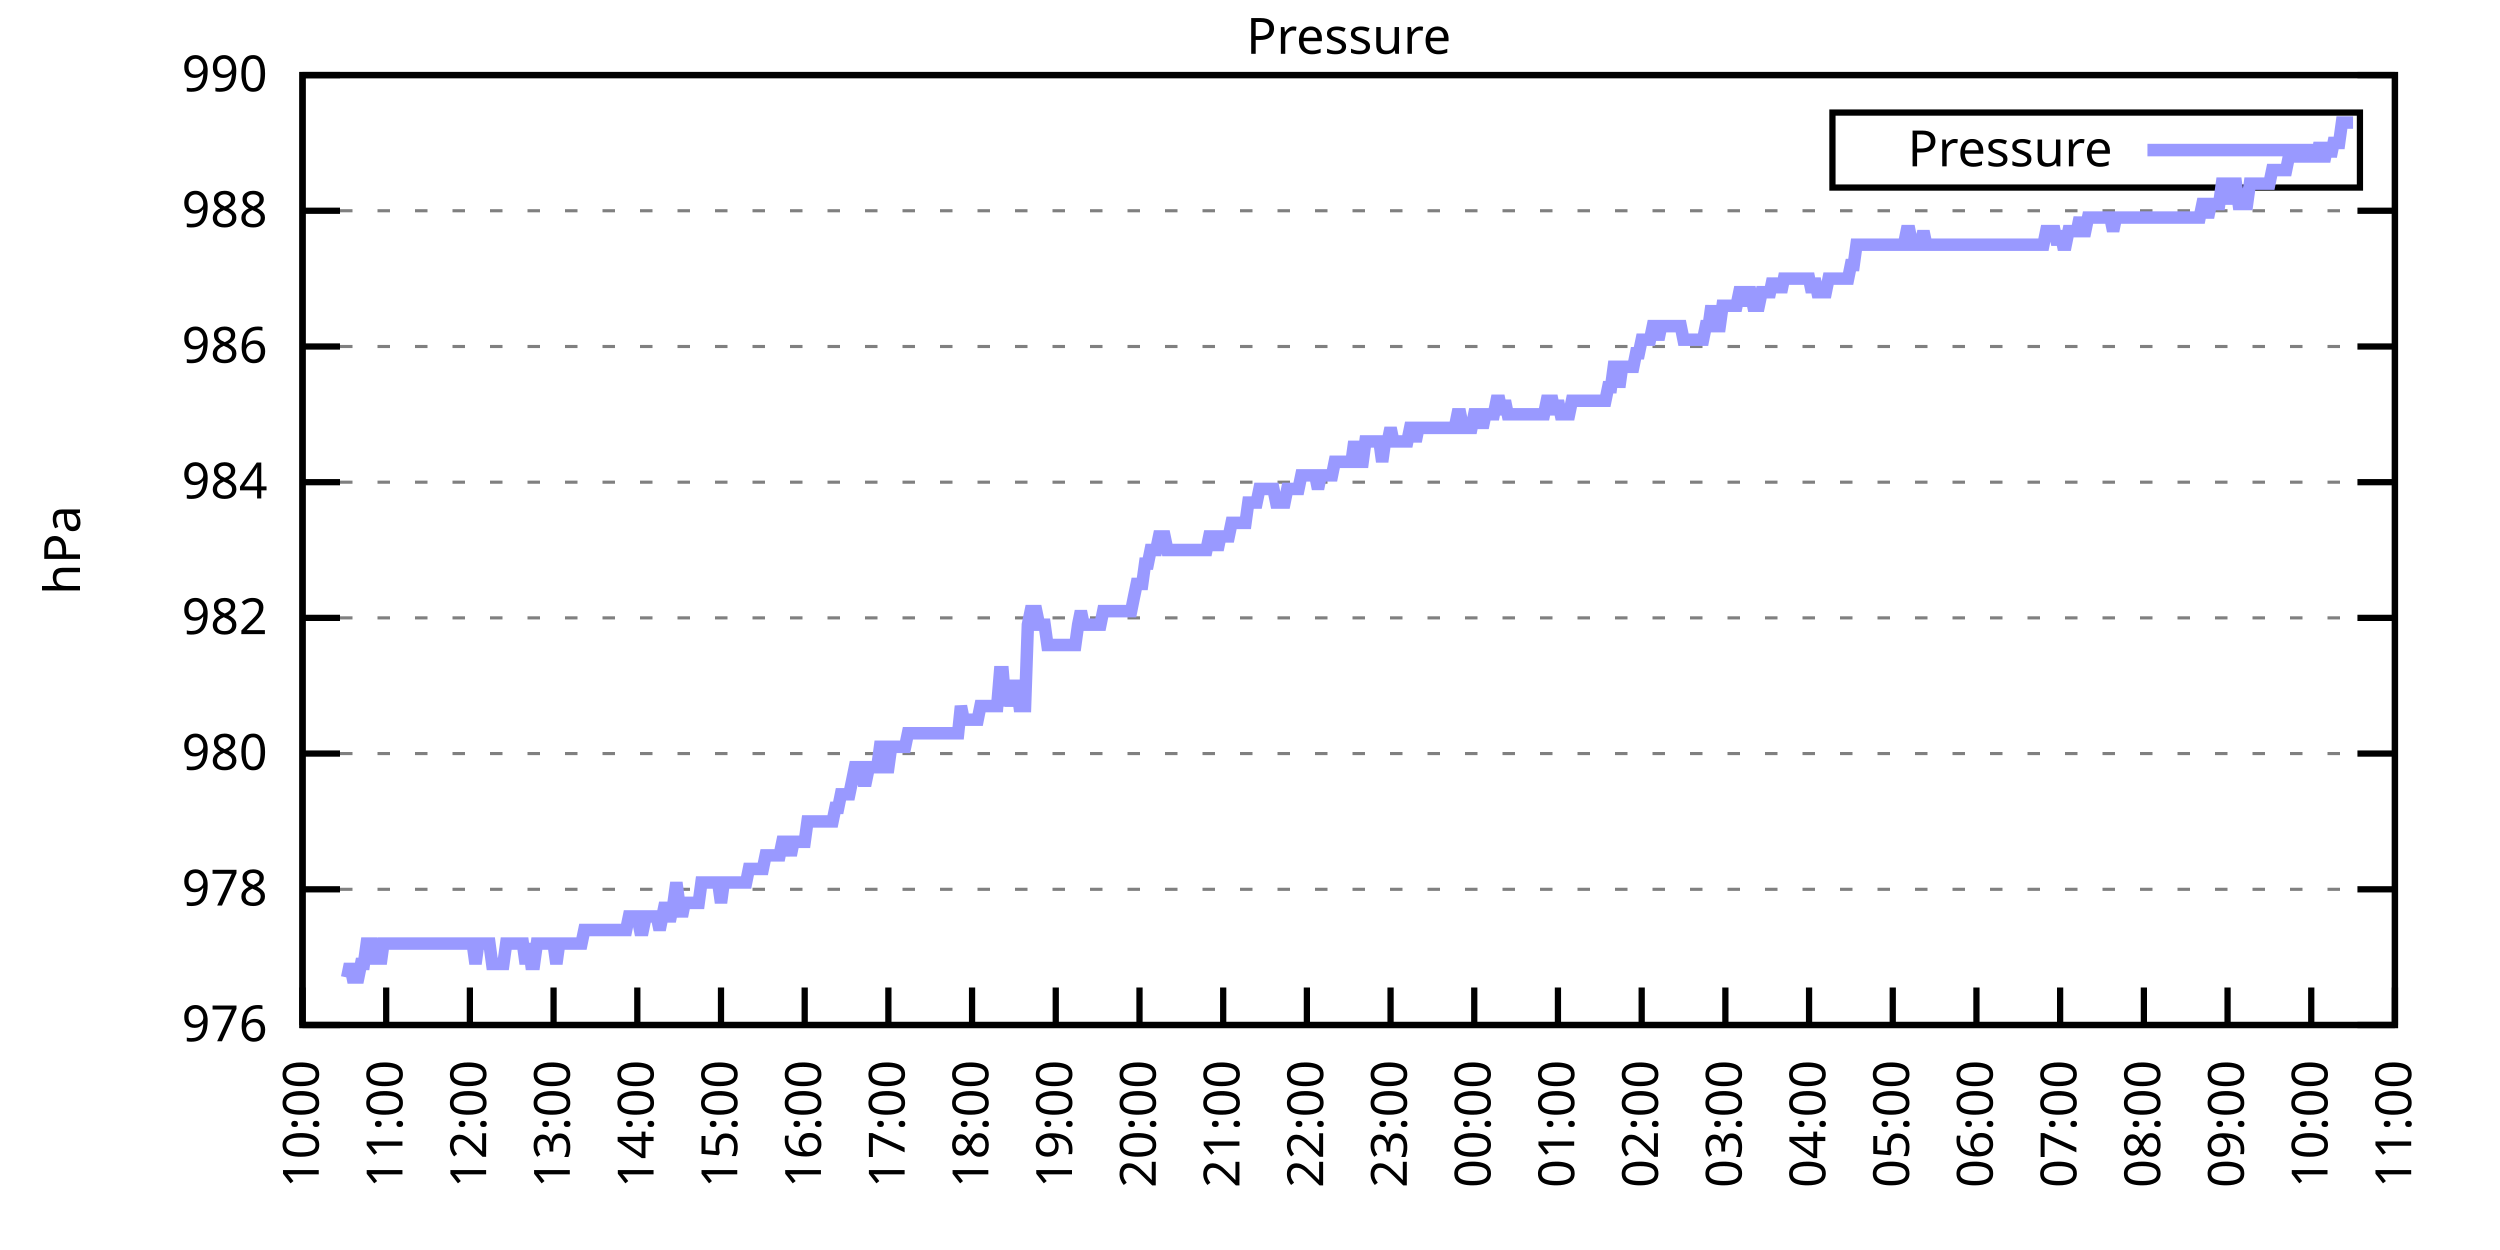
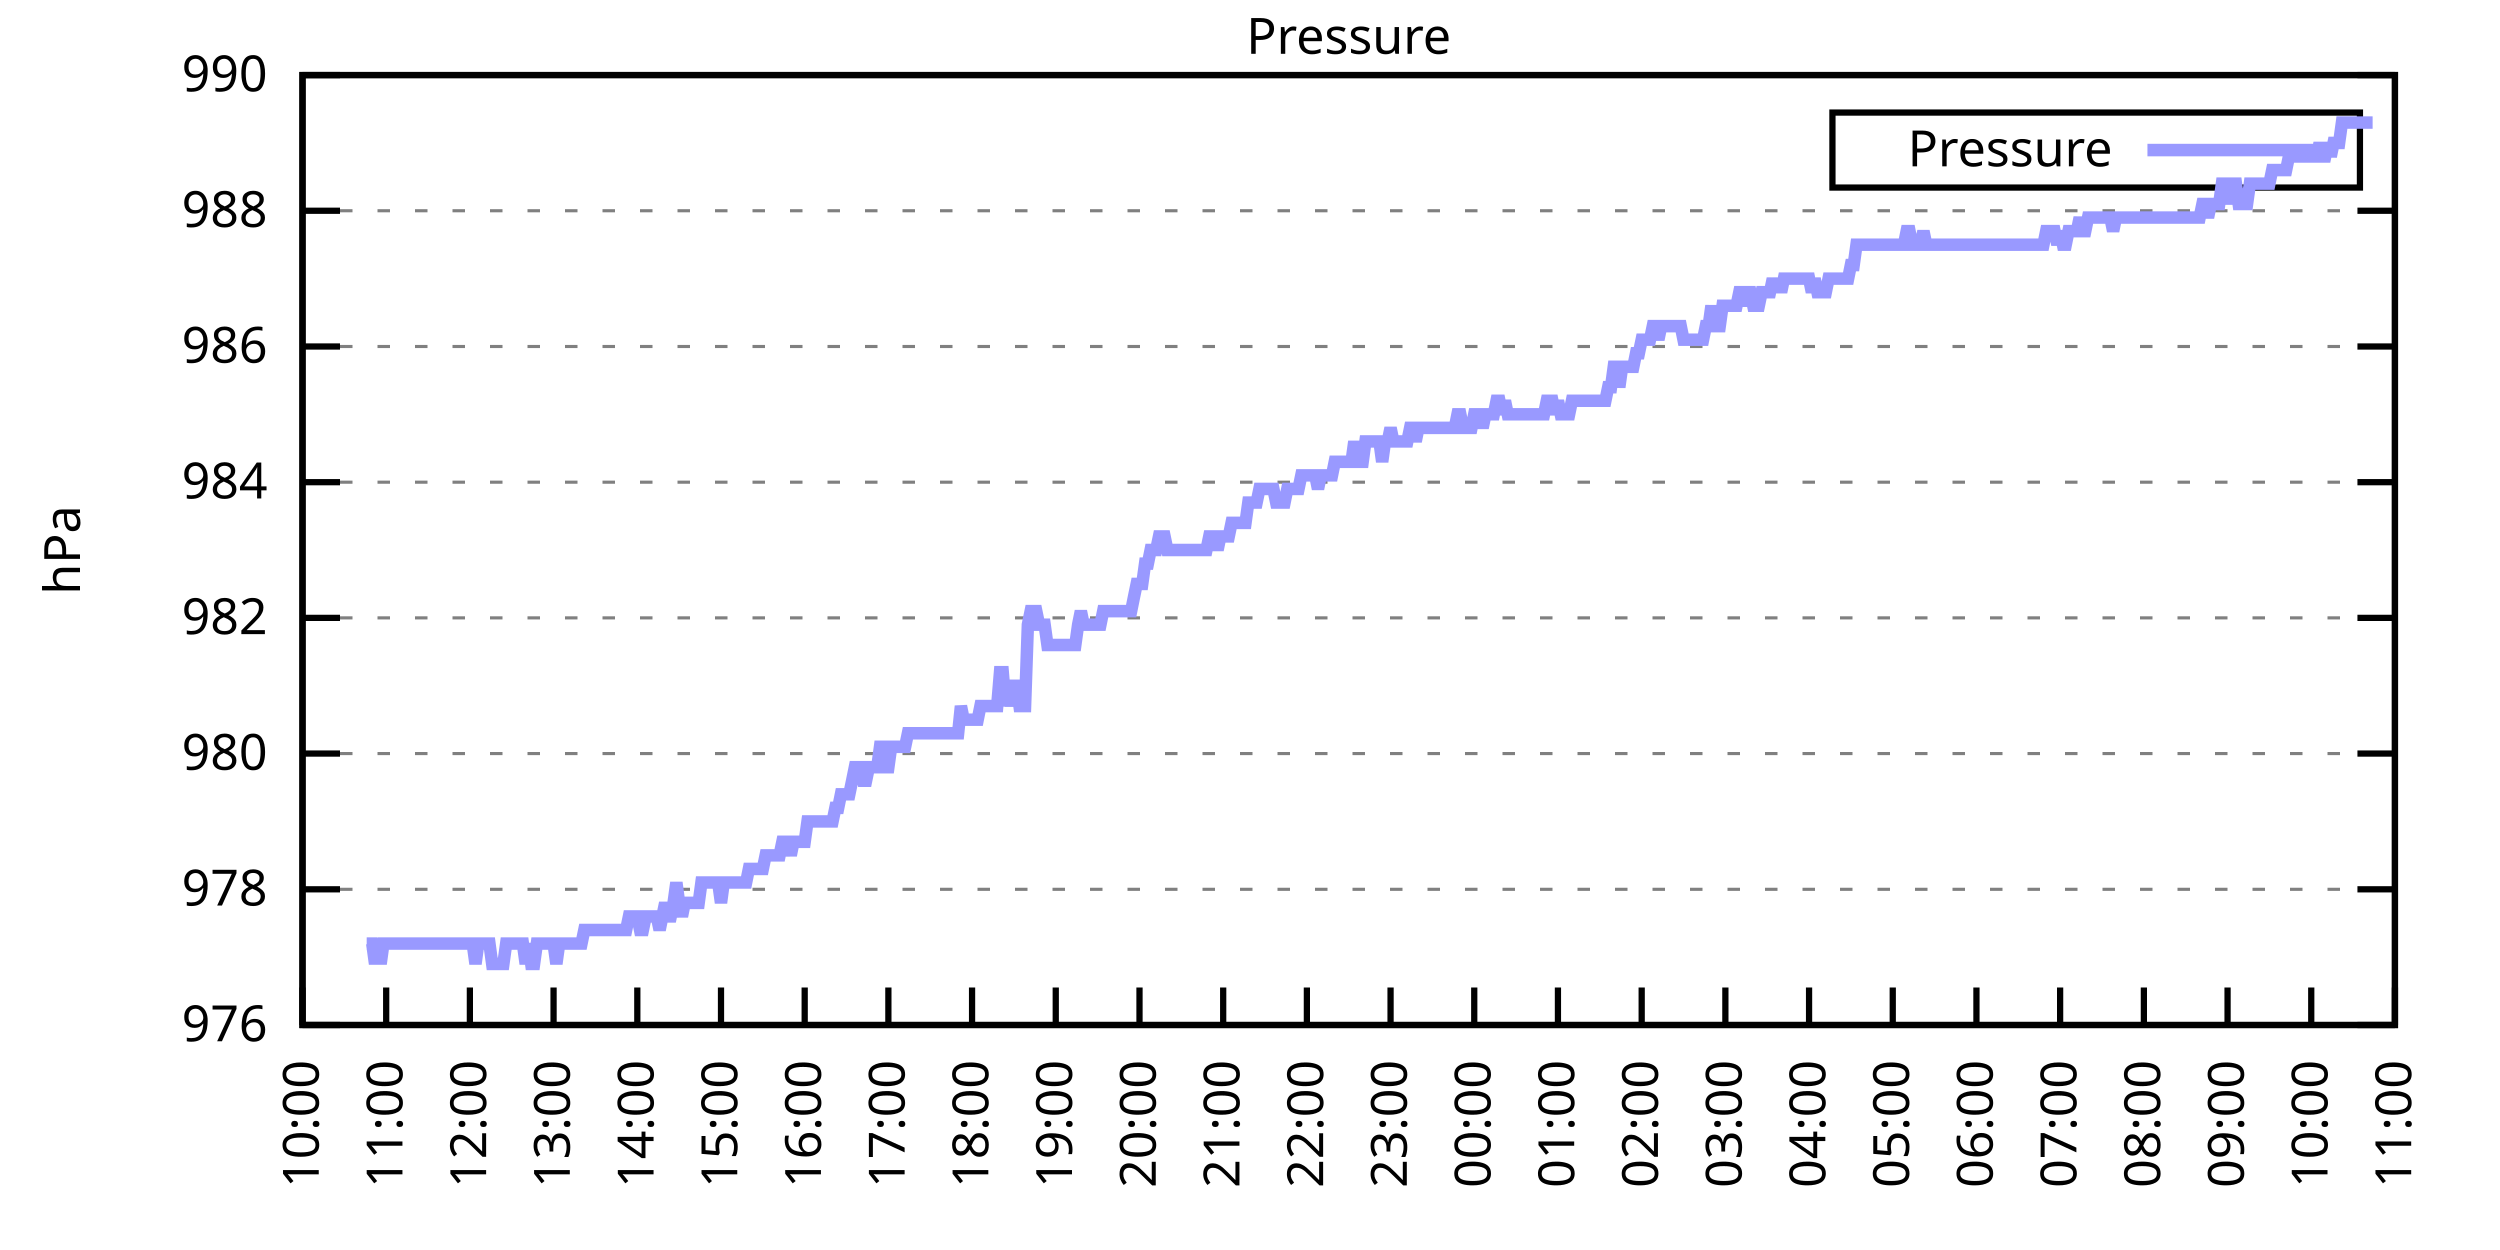
<svg xmlns="http://www.w3.org/2000/svg" xmlns:xlink="http://www.w3.org/1999/xlink" width="400" height="200" viewBox="0 0 400 200">
  <g id="gnuplot_canvas">
    <rect x="0" y="0" width="400" height="200" fill="none" />
    <defs>
      <circle id="gpDot" r="0.5" stroke-width="0.5" stroke="currentColor" />
      <path id="gpPt0" stroke-width="0.333" stroke="currentColor" d="M-1,0 h2 M0,-1 v2" />
      <path id="gpPt1" stroke-width="0.333" stroke="currentColor" d="M-1,-1 L1,1 M1,-1 L-1,1" />
      <path id="gpPt2" stroke-width="0.333" stroke="currentColor" d="M-1,0 L1,0 M0,-1 L0,1 M-1,-1 L1,1 M-1,1 L1,-1" />
      <rect id="gpPt3" stroke-width="0.333" stroke="currentColor" x="-1" y="-1" width="2" height="2" />
      <rect id="gpPt4" stroke-width="0.333" stroke="currentColor" fill="currentColor" x="-1" y="-1" width="2" height="2" />
      <circle id="gpPt5" stroke-width="0.333" stroke="currentColor" cx="0" cy="0" r="1" />
      <use xlink:href="#gpPt5" id="gpPt6" fill="currentColor" stroke="none" />
      <path id="gpPt7" stroke-width="0.333" stroke="currentColor" d="M0,-1.33 L-1.33,0.67 L1.33,0.67 z" />
      <use xlink:href="#gpPt7" id="gpPt8" fill="currentColor" stroke="none" />
      <use xlink:href="#gpPt7" id="gpPt9" stroke="currentColor" transform="rotate(180)" />
      <use xlink:href="#gpPt9" id="gpPt10" fill="currentColor" stroke="none" />
      <use xlink:href="#gpPt3" id="gpPt11" stroke="currentColor" transform="rotate(45)" />
      <use xlink:href="#gpPt11" id="gpPt12" fill="currentColor" stroke="none" />
      <path id="gpPt13" stroke-width="0.333" stroke="currentColor" d="M0,1.330 L1.265,0.411 L0.782,-1.067 L-0.782,-1.076 L-1.265,0.411 z" />
      <use xlink:href="#gpPt13" id="gpPt14" fill="currentColor" stroke="none" />
      <filter id="textbox" filterUnits="objectBoundingBox" x="0" y="0" height="1" width="1">
        <feFlood flood-color="white" flood-opacity="1" result="bgnd" />
        <feComposite in="SourceGraphic" in2="bgnd" operator="atop" />
      </filter>
      <filter id="greybox" filterUnits="objectBoundingBox" x="0" y="0" height="1" width="1">
        <feFlood flood-color="lightgrey" flood-opacity="1" result="grey" />
        <feComposite in="SourceGraphic" in2="grey" operator="atop" />
      </filter>
    </defs>
    <g fill="none" color="white" stroke="currentColor" stroke-width="1.00" stroke-linecap="butt" stroke-linejoin="miter">
</g>
    <g fill="none" color="black" stroke="currentColor" stroke-width="1.00" stroke-linecap="butt" stroke-linejoin="miter">
      <g stroke="none" shape-rendering="crispEdges">
        <polygon fill="rgb(255, 255, 255)" points="48.40,164.00 383.18,164.00 383.18,12.02 48.40,12.02 " />
      </g>
    </g>
    <g fill="none" color="black" stroke="currentColor" stroke-width="1.00" stroke-linecap="butt" stroke-linejoin="miter">
</g>
    <g fill="none" color="black" stroke="black" stroke-width="0.50" stroke-linecap="butt" stroke-linejoin="miter">
</g>
    <g fill="none" color="gray" stroke="currentColor" stroke-width="0.50" stroke-linecap="butt" stroke-linejoin="miter">
      <path stroke="gray" stroke-dasharray="2,4" class="gridline" d="M48.40,164.00 L383.19,164.00  " />
    </g>
    <g fill="none" color="gray" stroke="gray" stroke-width="1.00" stroke-linecap="butt" stroke-linejoin="miter">
</g>
    <g fill="none" color="black" stroke="currentColor" stroke-width="1.00" stroke-linecap="butt" stroke-linejoin="miter">
      <path stroke="black" d="M48.40,164.00 L54.40,164.00 M383.19,164.00 L377.19,164.00  " />
      <g transform="translate(42.80,166.60)" stroke="none" fill="black" font-family="Sans" font-size="8.00" text-anchor="end">
        <text>
          <tspan font-family="Sans"> 976</tspan>
        </text>
      </g>
    </g>
    <g fill="none" color="black" stroke="currentColor" stroke-width="1.00" stroke-linecap="butt" stroke-linejoin="miter">
</g>
    <g fill="none" color="black" stroke="black" stroke-width="0.50" stroke-linecap="butt" stroke-linejoin="miter">
</g>
    <g fill="none" color="gray" stroke="currentColor" stroke-width="0.50" stroke-linecap="butt" stroke-linejoin="miter">
      <path stroke="gray" stroke-dasharray="2,4" class="gridline" d="M48.40,142.29 L383.19,142.29  " />
    </g>
    <g fill="none" color="gray" stroke="gray" stroke-width="1.00" stroke-linecap="butt" stroke-linejoin="miter">
</g>
    <g fill="none" color="black" stroke="currentColor" stroke-width="1.00" stroke-linecap="butt" stroke-linejoin="miter">
      <path stroke="black" d="M48.40,142.29 L54.40,142.29 M383.19,142.29 L377.19,142.29  " />
      <g transform="translate(42.80,144.89)" stroke="none" fill="black" font-family="Sans" font-size="8.00" text-anchor="end">
        <text>
          <tspan font-family="Sans"> 978</tspan>
        </text>
      </g>
    </g>
    <g fill="none" color="black" stroke="currentColor" stroke-width="1.00" stroke-linecap="butt" stroke-linejoin="miter">
</g>
    <g fill="none" color="black" stroke="black" stroke-width="0.50" stroke-linecap="butt" stroke-linejoin="miter">
</g>
    <g fill="none" color="gray" stroke="currentColor" stroke-width="0.50" stroke-linecap="butt" stroke-linejoin="miter">
      <path stroke="gray" stroke-dasharray="2,4" class="gridline" d="M48.40,120.57 L383.19,120.57  " />
    </g>
    <g fill="none" color="gray" stroke="gray" stroke-width="1.00" stroke-linecap="butt" stroke-linejoin="miter">
</g>
    <g fill="none" color="black" stroke="currentColor" stroke-width="1.00" stroke-linecap="butt" stroke-linejoin="miter">
      <path stroke="black" d="M48.40,120.57 L54.40,120.57 M383.19,120.57 L377.19,120.57  " />
      <g transform="translate(42.80,123.17)" stroke="none" fill="black" font-family="Sans" font-size="8.00" text-anchor="end">
        <text>
          <tspan font-family="Sans"> 980</tspan>
        </text>
      </g>
    </g>
    <g fill="none" color="black" stroke="currentColor" stroke-width="1.00" stroke-linecap="butt" stroke-linejoin="miter">
</g>
    <g fill="none" color="black" stroke="black" stroke-width="0.50" stroke-linecap="butt" stroke-linejoin="miter">
</g>
    <g fill="none" color="gray" stroke="currentColor" stroke-width="0.50" stroke-linecap="butt" stroke-linejoin="miter">
      <path stroke="gray" stroke-dasharray="2,4" class="gridline" d="M48.40,98.86 L383.19,98.86  " />
    </g>
    <g fill="none" color="gray" stroke="gray" stroke-width="1.00" stroke-linecap="butt" stroke-linejoin="miter">
</g>
    <g fill="none" color="black" stroke="currentColor" stroke-width="1.00" stroke-linecap="butt" stroke-linejoin="miter">
      <path stroke="black" d="M48.40,98.86 L54.40,98.86 M383.19,98.86 L377.19,98.86  " />
      <g transform="translate(42.80,101.46)" stroke="none" fill="black" font-family="Sans" font-size="8.00" text-anchor="end">
        <text>
          <tspan font-family="Sans"> 982</tspan>
        </text>
      </g>
    </g>
    <g fill="none" color="black" stroke="currentColor" stroke-width="1.00" stroke-linecap="butt" stroke-linejoin="miter">
</g>
    <g fill="none" color="black" stroke="black" stroke-width="0.50" stroke-linecap="butt" stroke-linejoin="miter">
</g>
    <g fill="none" color="gray" stroke="currentColor" stroke-width="0.50" stroke-linecap="butt" stroke-linejoin="miter">
      <path stroke="gray" stroke-dasharray="2,4" class="gridline" d="M48.40,77.15 L383.19,77.15  " />
    </g>
    <g fill="none" color="gray" stroke="gray" stroke-width="1.00" stroke-linecap="butt" stroke-linejoin="miter">
</g>
    <g fill="none" color="black" stroke="currentColor" stroke-width="1.00" stroke-linecap="butt" stroke-linejoin="miter">
      <path stroke="black" d="M48.40,77.15 L54.40,77.15 M383.19,77.15 L377.19,77.15  " />
      <g transform="translate(42.80,79.75)" stroke="none" fill="black" font-family="Sans" font-size="8.00" text-anchor="end">
        <text>
          <tspan font-family="Sans"> 984</tspan>
        </text>
      </g>
    </g>
    <g fill="none" color="black" stroke="currentColor" stroke-width="1.00" stroke-linecap="butt" stroke-linejoin="miter">
</g>
    <g fill="none" color="black" stroke="black" stroke-width="0.50" stroke-linecap="butt" stroke-linejoin="miter">
</g>
    <g fill="none" color="gray" stroke="currentColor" stroke-width="0.50" stroke-linecap="butt" stroke-linejoin="miter">
      <path stroke="gray" stroke-dasharray="2,4" class="gridline" d="M48.40,55.44 L383.19,55.44  " />
    </g>
    <g fill="none" color="gray" stroke="gray" stroke-width="1.00" stroke-linecap="butt" stroke-linejoin="miter">
</g>
    <g fill="none" color="black" stroke="currentColor" stroke-width="1.00" stroke-linecap="butt" stroke-linejoin="miter">
      <path stroke="black" d="M48.40,55.44 L54.40,55.44 M383.19,55.44 L377.19,55.44  " />
      <g transform="translate(42.80,58.04)" stroke="none" fill="black" font-family="Sans" font-size="8.00" text-anchor="end">
        <text>
          <tspan font-family="Sans"> 986</tspan>
        </text>
      </g>
    </g>
    <g fill="none" color="black" stroke="currentColor" stroke-width="1.00" stroke-linecap="butt" stroke-linejoin="miter">
</g>
    <g fill="none" color="black" stroke="black" stroke-width="0.50" stroke-linecap="butt" stroke-linejoin="miter">
</g>
    <g fill="none" color="gray" stroke="currentColor" stroke-width="0.50" stroke-linecap="butt" stroke-linejoin="miter">
      <path stroke="gray" stroke-dasharray="2,4" class="gridline" d="M48.40,33.72 L383.19,33.72  " />
    </g>
    <g fill="none" color="gray" stroke="gray" stroke-width="1.00" stroke-linecap="butt" stroke-linejoin="miter">
</g>
    <g fill="none" color="black" stroke="currentColor" stroke-width="1.00" stroke-linecap="butt" stroke-linejoin="miter">
      <path stroke="black" d="M48.40,33.72 L54.40,33.72 M383.19,33.72 L377.19,33.72  " />
      <g transform="translate(42.80,36.32)" stroke="none" fill="black" font-family="Sans" font-size="8.00" text-anchor="end">
        <text>
          <tspan font-family="Sans"> 988</tspan>
        </text>
      </g>
    </g>
    <g fill="none" color="black" stroke="currentColor" stroke-width="1.00" stroke-linecap="butt" stroke-linejoin="miter">
</g>
    <g fill="none" color="black" stroke="black" stroke-width="0.50" stroke-linecap="butt" stroke-linejoin="miter">
</g>
    <g fill="none" color="gray" stroke="currentColor" stroke-width="0.50" stroke-linecap="butt" stroke-linejoin="miter">
      <path stroke="gray" stroke-dasharray="2,4" class="gridline" d="M48.40,12.01 L383.19,12.01  " />
    </g>
    <g fill="none" color="gray" stroke="gray" stroke-width="1.00" stroke-linecap="butt" stroke-linejoin="miter">
</g>
    <g fill="none" color="black" stroke="currentColor" stroke-width="1.00" stroke-linecap="butt" stroke-linejoin="miter">
      <path stroke="black" d="M48.40,12.01 L54.40,12.01 M383.19,12.01 L377.19,12.01  " />
      <g transform="translate(42.80,14.61)" stroke="none" fill="black" font-family="Sans" font-size="8.00" text-anchor="end">
        <text>
          <tspan font-family="Sans"> 990</tspan>
        </text>
      </g>
    </g>
    <g fill="none" color="black" stroke="currentColor" stroke-width="1.00" stroke-linecap="butt" stroke-linejoin="miter">
      <path stroke="black" d="M48.40,164.00 L48.40,158.00  " />
      <g transform="translate(51.00,169.60) rotate(270.00)" stroke="none" fill="black" font-family="Sans" font-size="8.00" text-anchor="end">
        <text>
          <tspan font-family="Sans">10:00</tspan>
        </text>
      </g>
    </g>
    <g fill="none" color="black" stroke="currentColor" stroke-width="1.00" stroke-linecap="butt" stroke-linejoin="miter">
      <path stroke="black" d="M61.79,164.00 L61.79,158.00  " />
      <g transform="translate(64.39,169.60) rotate(270.00)" stroke="none" fill="black" font-family="Sans" font-size="8.00" text-anchor="end">
        <text>
          <tspan font-family="Sans">11:00</tspan>
        </text>
      </g>
    </g>
    <g fill="none" color="black" stroke="currentColor" stroke-width="1.00" stroke-linecap="butt" stroke-linejoin="miter">
      <path stroke="black" d="M75.18,164.00 L75.18,158.00  " />
      <g transform="translate(77.78,169.60) rotate(270.00)" stroke="none" fill="black" font-family="Sans" font-size="8.00" text-anchor="end">
        <text>
          <tspan font-family="Sans">12:00</tspan>
        </text>
      </g>
    </g>
    <g fill="none" color="black" stroke="currentColor" stroke-width="1.00" stroke-linecap="butt" stroke-linejoin="miter">
      <path stroke="black" d="M88.57,164.00 L88.57,158.00  " />
      <g transform="translate(91.17,169.60) rotate(270.00)" stroke="none" fill="black" font-family="Sans" font-size="8.00" text-anchor="end">
        <text>
          <tspan font-family="Sans">13:00</tspan>
        </text>
      </g>
    </g>
    <g fill="none" color="black" stroke="currentColor" stroke-width="1.00" stroke-linecap="butt" stroke-linejoin="miter">
      <path stroke="black" d="M101.97,164.00 L101.97,158.00  " />
      <g transform="translate(104.57,169.60) rotate(270.00)" stroke="none" fill="black" font-family="Sans" font-size="8.00" text-anchor="end">
        <text>
          <tspan font-family="Sans">14:00</tspan>
        </text>
      </g>
    </g>
    <g fill="none" color="black" stroke="currentColor" stroke-width="1.00" stroke-linecap="butt" stroke-linejoin="miter">
      <path stroke="black" d="M115.36,164.00 L115.36,158.00  " />
      <g transform="translate(117.96,169.60) rotate(270.00)" stroke="none" fill="black" font-family="Sans" font-size="8.00" text-anchor="end">
        <text>
          <tspan font-family="Sans">15:00</tspan>
        </text>
      </g>
    </g>
    <g fill="none" color="black" stroke="currentColor" stroke-width="1.00" stroke-linecap="butt" stroke-linejoin="miter">
      <path stroke="black" d="M128.75,164.00 L128.75,158.00  " />
      <g transform="translate(131.35,169.60) rotate(270.00)" stroke="none" fill="black" font-family="Sans" font-size="8.00" text-anchor="end">
        <text>
          <tspan font-family="Sans">16:00</tspan>
        </text>
      </g>
    </g>
    <g fill="none" color="black" stroke="currentColor" stroke-width="1.00" stroke-linecap="butt" stroke-linejoin="miter">
      <path stroke="black" d="M142.14,164.00 L142.14,158.00  " />
      <g transform="translate(144.74,169.60) rotate(270.00)" stroke="none" fill="black" font-family="Sans" font-size="8.00" text-anchor="end">
        <text>
          <tspan font-family="Sans">17:00</tspan>
        </text>
      </g>
    </g>
    <g fill="none" color="black" stroke="currentColor" stroke-width="1.00" stroke-linecap="butt" stroke-linejoin="miter">
      <path stroke="black" d="M155.53,164.00 L155.53,158.00  " />
      <g transform="translate(158.13,169.60) rotate(270.00)" stroke="none" fill="black" font-family="Sans" font-size="8.00" text-anchor="end">
        <text>
          <tspan font-family="Sans">18:00</tspan>
        </text>
      </g>
    </g>
    <g fill="none" color="black" stroke="currentColor" stroke-width="1.00" stroke-linecap="butt" stroke-linejoin="miter">
      <path stroke="black" d="M168.92,164.00 L168.92,158.00  " />
      <g transform="translate(171.52,169.60) rotate(270.00)" stroke="none" fill="black" font-family="Sans" font-size="8.00" text-anchor="end">
        <text>
          <tspan font-family="Sans">19:00</tspan>
        </text>
      </g>
    </g>
    <g fill="none" color="black" stroke="currentColor" stroke-width="1.00" stroke-linecap="butt" stroke-linejoin="miter">
      <path stroke="black" d="M182.32,164.00 L182.32,158.00  " />
      <g transform="translate(184.92,169.60) rotate(270.00)" stroke="none" fill="black" font-family="Sans" font-size="8.00" text-anchor="end">
        <text>
          <tspan font-family="Sans">20:00</tspan>
        </text>
      </g>
    </g>
    <g fill="none" color="black" stroke="currentColor" stroke-width="1.00" stroke-linecap="butt" stroke-linejoin="miter">
      <path stroke="black" d="M195.71,164.00 L195.71,158.00  " />
      <g transform="translate(198.31,169.60) rotate(270.00)" stroke="none" fill="black" font-family="Sans" font-size="8.00" text-anchor="end">
        <text>
          <tspan font-family="Sans">21:00</tspan>
        </text>
      </g>
    </g>
    <g fill="none" color="black" stroke="currentColor" stroke-width="1.00" stroke-linecap="butt" stroke-linejoin="miter">
      <path stroke="black" d="M209.10,164.00 L209.10,158.00  " />
      <g transform="translate(211.70,169.60) rotate(270.00)" stroke="none" fill="black" font-family="Sans" font-size="8.00" text-anchor="end">
        <text>
          <tspan font-family="Sans">22:00</tspan>
        </text>
      </g>
    </g>
    <g fill="none" color="black" stroke="currentColor" stroke-width="1.00" stroke-linecap="butt" stroke-linejoin="miter">
      <path stroke="black" d="M222.49,164.00 L222.49,158.00  " />
      <g transform="translate(225.09,169.60) rotate(270.00)" stroke="none" fill="black" font-family="Sans" font-size="8.00" text-anchor="end">
        <text>
          <tspan font-family="Sans">23:00</tspan>
        </text>
      </g>
    </g>
    <g fill="none" color="black" stroke="currentColor" stroke-width="1.00" stroke-linecap="butt" stroke-linejoin="miter">
      <path stroke="black" d="M235.88,164.00 L235.88,158.00  " />
      <g transform="translate(238.48,169.60) rotate(270.00)" stroke="none" fill="black" font-family="Sans" font-size="8.00" text-anchor="end">
        <text>
          <tspan font-family="Sans">00:00</tspan>
        </text>
      </g>
    </g>
    <g fill="none" color="black" stroke="currentColor" stroke-width="1.00" stroke-linecap="butt" stroke-linejoin="miter">
      <path stroke="black" d="M249.27,164.00 L249.27,158.00  " />
      <g transform="translate(251.87,169.60) rotate(270.00)" stroke="none" fill="black" font-family="Sans" font-size="8.00" text-anchor="end">
        <text>
          <tspan font-family="Sans">01:00</tspan>
        </text>
      </g>
    </g>
    <g fill="none" color="black" stroke="currentColor" stroke-width="1.00" stroke-linecap="butt" stroke-linejoin="miter">
      <path stroke="black" d="M262.67,164.00 L262.67,158.00  " />
      <g transform="translate(265.27,169.60) rotate(270.00)" stroke="none" fill="black" font-family="Sans" font-size="8.00" text-anchor="end">
        <text>
          <tspan font-family="Sans">02:00</tspan>
        </text>
      </g>
    </g>
    <g fill="none" color="black" stroke="currentColor" stroke-width="1.00" stroke-linecap="butt" stroke-linejoin="miter">
      <path stroke="black" d="M276.06,164.00 L276.06,158.00  " />
      <g transform="translate(278.66,169.60) rotate(270.00)" stroke="none" fill="black" font-family="Sans" font-size="8.00" text-anchor="end">
        <text>
          <tspan font-family="Sans">03:00</tspan>
        </text>
      </g>
    </g>
    <g fill="none" color="black" stroke="currentColor" stroke-width="1.00" stroke-linecap="butt" stroke-linejoin="miter">
      <path stroke="black" d="M289.45,164.00 L289.45,158.00  " />
      <g transform="translate(292.05,169.60) rotate(270.00)" stroke="none" fill="black" font-family="Sans" font-size="8.00" text-anchor="end">
        <text>
          <tspan font-family="Sans">04:00</tspan>
        </text>
      </g>
    </g>
    <g fill="none" color="black" stroke="currentColor" stroke-width="1.00" stroke-linecap="butt" stroke-linejoin="miter">
      <path stroke="black" d="M302.84,164.00 L302.84,158.00  " />
      <g transform="translate(305.44,169.60) rotate(270.00)" stroke="none" fill="black" font-family="Sans" font-size="8.00" text-anchor="end">
        <text>
          <tspan font-family="Sans">05:00</tspan>
        </text>
      </g>
    </g>
    <g fill="none" color="black" stroke="currentColor" stroke-width="1.00" stroke-linecap="butt" stroke-linejoin="miter">
      <path stroke="black" d="M316.23,164.00 L316.23,158.00  " />
      <g transform="translate(318.83,169.60) rotate(270.00)" stroke="none" fill="black" font-family="Sans" font-size="8.00" text-anchor="end">
        <text>
          <tspan font-family="Sans">06:00</tspan>
        </text>
      </g>
    </g>
    <g fill="none" color="black" stroke="currentColor" stroke-width="1.00" stroke-linecap="butt" stroke-linejoin="miter">
      <path stroke="black" d="M329.62,164.00 L329.62,158.00  " />
      <g transform="translate(332.22,169.60) rotate(270.00)" stroke="none" fill="black" font-family="Sans" font-size="8.00" text-anchor="end">
        <text>
          <tspan font-family="Sans">07:00</tspan>
        </text>
      </g>
    </g>
    <g fill="none" color="black" stroke="currentColor" stroke-width="1.00" stroke-linecap="butt" stroke-linejoin="miter">
      <path stroke="black" d="M343.02,164.00 L343.02,158.00  " />
      <g transform="translate(345.62,169.60) rotate(270.00)" stroke="none" fill="black" font-family="Sans" font-size="8.00" text-anchor="end">
        <text>
          <tspan font-family="Sans">08:00</tspan>
        </text>
      </g>
    </g>
    <g fill="none" color="black" stroke="currentColor" stroke-width="1.00" stroke-linecap="butt" stroke-linejoin="miter">
      <path stroke="black" d="M356.41,164.00 L356.41,158.00  " />
      <g transform="translate(359.01,169.60) rotate(270.00)" stroke="none" fill="black" font-family="Sans" font-size="8.00" text-anchor="end">
        <text>
          <tspan font-family="Sans">09:00</tspan>
        </text>
      </g>
    </g>
    <g fill="none" color="black" stroke="currentColor" stroke-width="1.00" stroke-linecap="butt" stroke-linejoin="miter">
      <path stroke="black" d="M369.80,164.00 L369.80,158.00  " />
      <g transform="translate(372.40,169.60) rotate(270.00)" stroke="none" fill="black" font-family="Sans" font-size="8.00" text-anchor="end">
        <text>
          <tspan font-family="Sans">10:00</tspan>
        </text>
      </g>
    </g>
    <g fill="none" color="black" stroke="currentColor" stroke-width="1.00" stroke-linecap="butt" stroke-linejoin="miter">
      <path stroke="black" d="M383.19,164.00 L383.19,158.00  " />
      <g transform="translate(385.79,169.60) rotate(270.00)" stroke="none" fill="black" font-family="Sans" font-size="8.00" text-anchor="end">
        <text>
          <tspan font-family="Sans">11:00</tspan>
        </text>
      </g>
    </g>
    <g fill="none" color="black" stroke="currentColor" stroke-width="1.00" stroke-linecap="butt" stroke-linejoin="miter">
</g>
    <g fill="none" color="black" stroke="currentColor" stroke-width="1.00" stroke-linecap="butt" stroke-linejoin="miter">
      <path stroke="black" d="M48.40,12.01 L48.40,164.00 L383.19,164.00 L383.19,12.01 L48.40,12.01 Z  " />
    </g>
    <g fill="none" color="black" stroke="currentColor" stroke-width="1.00" stroke-linecap="butt" stroke-linejoin="miter">
</g>
    <g fill="none" color="black" stroke="currentColor" stroke-width="1.00" stroke-linecap="butt" stroke-linejoin="miter">
      <path stroke="black" d="M293.19,30.01 L293.19,18.01 L377.59,18.01 L377.59,30.01 L293.19,30.01 Z  " />
    </g>
    <g id="Pressure_plot_1">
      <g fill="none" color="white" stroke="black" stroke-width="2.00" stroke-linecap="butt" stroke-linejoin="miter">
</g>
      <g fill="none" color="black" stroke="currentColor" stroke-width="2.00" stroke-linecap="butt" stroke-linejoin="miter">
        <g transform="translate(337.99,26.61)" stroke="none" fill="black" font-family="Sans" font-size="8.00" text-anchor="end">
          <text>
            <tspan font-family="Sans">Pressure</tspan>
          </text>
        </g>
      </g>
      <g fill="none" color="black" stroke="currentColor" stroke-width="2.00" stroke-linecap="butt" stroke-linejoin="miter">
-         <path stroke="rgb(153, 153, 255)" d="M343.59,24.01 L371.99,24.01 M55.54,156.40 L55.99,154.23 L56.43,156.40 L56.88,156.40 L57.33,156.40 L57.77,154.23   L58.22,154.23 L58.67,150.97 L59.11,150.97 L59.56,150.97 L60.01,154.23 L60.45,150.97 L60.90,154.23 L61.35,150.97   L61.79,150.97 L62.24,150.97 L62.68,150.97 L63.13,150.97 L63.58,150.97 L64.02,150.97 L64.47,150.97 L64.92,150.97   L65.36,150.97 L65.81,150.97 L66.26,150.97 L66.70,150.97 L67.15,150.97 L67.59,150.97 L68.04,150.97 L68.49,150.97   L68.93,150.97 L69.38,150.97 L69.83,150.97 L70.27,150.97 L70.72,150.97 L71.17,150.97 L71.61,150.97 L72.06,150.97   L72.50,150.97 L72.95,150.97 L73.40,150.97 L73.84,150.97 L74.29,150.97 L74.74,150.97 L75.18,150.97 L75.63,150.97   L76.08,154.23 L76.52,150.97 L76.97,150.97 L77.42,150.97 L77.86,150.97 L78.31,150.97 L78.75,154.23 L79.20,154.23   L79.65,154.23 L80.09,154.23 L80.54,154.23 L80.99,150.97 L81.43,150.97 L81.88,150.97 L82.33,150.97 L82.77,150.97   L83.22,150.97 L83.66,150.97 L84.11,154.23 L84.56,150.97 L85.00,154.23 L85.45,154.23 L85.90,150.97 L86.34,150.97   L86.79,150.97 L87.24,150.97 L87.68,150.97 L88.13,150.97 L88.57,150.97 L89.02,154.23 L89.47,150.97 L89.91,150.97   L90.36,150.97 L90.81,150.97 L91.25,150.97 L91.70,150.97 L92.15,150.97 L92.59,150.97 L93.04,150.97 L93.49,148.80   L93.93,148.80 L94.38,148.80 L94.82,148.80 L95.27,148.80 L95.72,148.80 L96.16,148.80 L96.61,148.80 L97.06,148.80   L97.50,148.80 L97.95,148.80 L98.40,148.80 L98.84,148.80 L99.29,148.80 L99.73,148.80 L100.18,148.80 L100.63,146.63   L101.07,146.63 L101.52,146.63 L101.97,146.63 L102.41,148.80 L102.86,148.80 L103.31,146.63 L103.75,146.63 L104.20,146.63   L104.64,146.63 L105.09,146.63 L105.54,148.80 L105.98,146.63 L106.43,144.46 L106.88,146.63 L107.32,146.63 L107.77,144.46   L108.22,141.20 L108.66,144.46 L109.11,146.63 L109.55,144.46 L110.00,144.46 L110.45,144.46 L110.89,144.46 L111.34,144.46   L111.79,144.46 L112.23,141.20 L112.68,141.20 L113.13,141.20 L113.57,141.20 L114.02,141.20 L114.47,141.20 L114.91,141.20   L115.36,144.46 L115.80,141.20 L116.25,141.20 L116.70,141.20 L117.14,141.20 L117.59,141.20 L118.04,141.20 L118.48,141.20   L118.93,141.20 L119.38,141.20 L119.82,139.03 L120.27,139.03 L120.71,139.03 L121.16,139.03 L121.61,139.03 L122.05,139.03   L122.50,136.86 L122.95,136.86 L123.39,136.86 L123.84,136.86 L124.29,136.86 L124.73,136.86 L125.18,134.69 L125.62,134.69   L126.07,134.69 L126.52,136.86 L126.96,134.69 L127.41,134.69 L127.86,134.69 L128.30,134.69 L128.75,134.69 L129.20,131.43   L129.64,131.43 L130.09,131.43 L130.54,131.43 L130.98,131.43 L131.43,131.43 L131.87,131.43 L132.32,131.43 L132.77,131.43   L133.21,131.43 L133.66,129.26 L134.11,129.26 L134.55,127.09 L135.00,127.09 L135.45,127.09 L135.89,127.09 L136.34,124.92   L136.78,122.75 L137.23,122.75 L137.68,122.75 L138.12,124.92 L138.57,124.92 L139.02,122.75 L139.46,122.75 L139.91,122.75   L140.36,122.75 L140.80,119.49 L141.25,119.49 L141.69,122.75 L142.14,122.75 L142.59,119.49 L143.03,119.49 L143.48,119.49   L143.93,119.49 L144.37,119.49 L144.82,119.49 L145.27,117.32 L145.71,117.32 L146.16,117.32 L146.61,117.32 L147.05,117.32   L147.50,117.32 L147.94,117.32 L148.39,117.32 L148.84,117.32 L149.28,117.32 L149.73,117.32 L150.18,117.32 L150.62,117.32   L151.07,117.32 L151.52,117.32 L151.96,117.32 L152.41,117.32 L152.85,117.32 L153.30,117.32 L153.75,112.97 L154.19,115.15   L154.64,115.15 L155.09,115.15 L155.53,115.15 L155.98,115.15 L156.43,115.15 L156.87,112.97 L157.32,112.97 L157.76,112.97   L158.21,112.97 L158.66,112.97 L159.10,112.97 L159.55,112.97 L160.00,107.55 L160.44,107.55 L160.89,112.97 L161.34,109.72   L161.78,112.97 L162.23,109.72 L162.67,109.72 L163.12,112.97 L163.57,112.97 L164.01,112.97 L164.46,99.95 L164.91,97.78   L165.35,97.78 L165.80,97.78 L166.25,99.95 L166.69,99.95 L167.14,99.95 L167.59,103.20 L168.03,103.20 L168.48,103.20   L168.92,103.20 L169.37,103.20 L169.82,103.20 L170.26,103.20 L170.71,103.20 L171.16,103.20 L171.60,103.20 L172.05,103.20   L172.50,99.95 L172.94,97.78 L173.39,99.95 L173.83,99.95 L174.28,99.95 L174.73,99.95 L175.17,99.95 L175.62,99.95   L176.07,99.95 L176.51,97.78 L176.96,97.78 L177.41,97.78 L177.85,97.78 L178.30,97.78 L178.74,97.78 L179.19,97.78   L179.64,97.78 L180.08,97.78 L180.53,97.78 L180.98,97.78 L181.42,95.60 L181.87,93.43 L182.32,93.43 L182.76,93.43   L183.21,90.18 L183.66,90.18 L184.10,88.00 L184.55,88.00 L184.99,88.00 L185.44,85.83 L185.89,85.83 L186.33,85.83   L186.78,88.00 L187.23,88.00 L187.67,88.00 L188.12,88.00 L188.57,88.00 L189.01,88.00 L189.46,88.00 L189.90,88.00   L190.35,88.00 L190.80,88.00 L191.24,88.00 L191.69,88.00 L192.14,88.00 L192.58,88.00 L193.03,88.00 L193.48,85.83   L193.92,85.83 L194.37,85.83 L194.81,88.00 L195.26,85.83 L195.71,85.83 L196.15,85.83 L196.60,85.83 L197.05,83.66   L197.49,83.66 L197.94,83.66 L198.39,83.66 L198.83,83.66 L199.28,83.66 L199.73,80.41 L200.17,80.41 L200.62,80.41   L201.06,80.41 L201.51,78.23 L201.96,78.23 L202.40,78.23 L202.85,78.23 L203.30,78.23 L203.74,78.23 L204.19,80.41   L204.64,80.41 L205.08,80.41 L205.53,80.41 L205.97,78.23 L206.42,78.23 L206.87,78.23 L207.31,78.23 L207.76,78.23   L208.21,76.06 L208.65,76.06 L209.10,76.06 L209.55,76.06 L209.99,76.06 L210.44,76.06 L210.88,78.23 L211.33,76.06   L211.78,76.06 L212.22,76.06 L212.67,76.06 L213.12,76.06 L213.56,73.89 L214.01,73.89 L214.46,73.89 L214.90,73.89   L215.35,73.89 L215.80,73.89 L216.24,73.89 L216.69,70.63 L217.13,73.89 L217.58,73.89 L218.03,73.89 L218.47,70.63   L218.92,70.63 L219.37,70.63 L219.81,70.63 L220.26,70.63 L220.71,70.63 L221.15,73.89 L221.60,70.63 L222.04,70.63   L222.49,68.46 L222.94,70.63 L223.38,70.63 L223.83,70.63 L224.28,70.63 L224.72,70.63 L225.17,70.63 L225.62,68.46   L226.06,68.46 L226.51,70.63 L226.95,68.46 L227.40,68.46 L227.85,68.46 L228.29,68.46 L228.74,68.46 L229.19,68.46   L229.63,68.46 L230.08,68.46 L230.53,68.46 L230.97,68.46 L231.42,68.46 L231.86,68.46 L232.31,68.46 L232.76,68.46   L233.20,66.29 L233.65,66.29 L234.10,68.46 L234.54,68.46 L234.99,68.46 L235.44,68.46 L235.88,66.29 L236.33,66.29   L236.78,66.29 L237.22,68.46 L237.67,66.29 L238.11,66.29 L238.56,66.29 L239.01,66.29 L239.45,64.12 L239.90,64.12   L240.35,66.29 L240.79,64.12 L241.24,66.29 L241.69,66.29 L242.13,66.29 L242.58,66.29 L243.02,66.29 L243.47,66.29   L243.92,66.29 L244.36,66.29 L244.81,66.29 L245.26,66.29 L245.70,66.29 L246.15,66.29 L246.60,66.29 L247.04,66.29   L247.49,64.12 L247.93,64.12 L248.38,64.12 L248.83,66.29 L249.27,64.12 L249.72,66.29 L250.17,66.29 L250.61,66.29   L251.06,66.29 L251.51,64.12 L251.95,64.12 L252.40,64.12 L252.85,64.12 L253.29,64.12 L253.74,64.12 L254.18,64.12   L254.63,64.12 L255.08,64.12 L255.52,64.12 L255.97,64.12 L256.42,64.12 L256.86,64.12 L257.31,61.95 L257.76,61.95   L258.20,58.69 L258.65,58.69 L259.09,61.95 L259.54,58.69 L259.99,58.69 L260.43,58.69 L260.88,58.69 L261.33,58.69   L261.77,56.52 L262.22,56.52 L262.67,54.35 L263.11,54.35 L263.56,54.35 L264.00,54.35 L264.45,52.18 L264.90,52.18   L265.34,54.35 L265.79,52.18 L266.24,52.18 L266.68,52.18 L267.13,52.18 L267.58,52.18 L268.02,52.18 L268.47,52.18   L268.92,52.18 L269.36,54.35 L269.81,54.35 L270.25,54.35 L270.70,54.35 L271.15,54.35 L271.59,54.35 L272.04,54.35   L272.49,54.35 L272.93,52.18 L273.38,52.18 L273.83,48.92 L274.27,52.18 L274.72,52.18 L275.16,52.18 L275.61,48.92   L276.06,48.92 L276.50,48.92 L276.95,48.92 L277.40,48.92 L277.84,48.92 L278.29,46.75 L278.74,46.75 L279.18,48.92   L279.63,46.75 L280.07,46.75 L280.52,48.92 L280.97,48.92 L281.41,48.92 L281.86,46.75 L282.31,46.75 L282.75,46.75   L283.20,46.75 L283.65,44.58 L284.09,46.75 L284.54,44.58 L284.98,46.75 L285.43,44.58 L285.88,44.58 L286.32,44.58   L286.77,44.58 L287.22,44.58 L287.66,44.58 L288.11,44.58 L288.56,44.58 L289.00,44.58 L289.45,44.58 L289.90,46.75   L290.34,44.58 L290.79,46.75 L291.23,46.75 L291.68,46.75 L292.13,46.75 L292.57,44.58 L293.02,44.58 L293.47,44.58   L293.91,44.58 L294.36,44.58 L294.81,44.58 L295.25,44.58 L295.70,44.58 L296.14,42.41 L296.59,42.41 L297.04,39.15   L297.48,39.15 L297.93,39.15 L298.38,39.15 L298.82,39.15 L299.27,39.15 L299.72,39.15 L300.16,39.15 L300.61,39.15   L301.05,39.15 L301.50,39.15 L301.95,39.15 L302.39,39.15 L302.84,39.15 L303.29,39.15 L303.73,39.15 L304.18,39.15   L304.63,39.15 L305.07,36.98 L305.52,36.98 L305.97,39.15 L306.41,39.15 L306.86,39.15 L307.30,39.15 L307.75,36.98   L308.20,39.15 L308.64,39.15 L309.09,39.15 L309.54,39.15 L309.98,39.15 L310.43,39.15 L310.88,39.15 L311.32,39.15   L311.77,39.15 L312.21,39.15 L312.66,39.15 L313.11,39.15 L313.55,39.15 L314.00,39.15 L314.45,39.15 L314.89,39.15   L315.34,39.15 L315.79,39.15 L316.23,39.15 L316.68,39.15 L317.12,39.15 L317.57,39.15 L318.02,39.15 L318.46,39.15   L318.91,39.15 L319.36,39.15 L319.80,39.15 L320.25,39.15 L320.70,39.15 L321.14,39.15 L321.59,39.15 L322.04,39.15   L322.48,39.15 L322.93,39.15 L323.37,39.15 L323.82,39.15 L324.27,39.15 L324.71,39.15 L325.16,39.15 L325.61,39.15   L326.05,39.15 L326.50,39.15 L326.95,39.15 L327.39,36.98 L327.84,36.98 L328.28,36.98 L328.73,36.98 L329.18,39.15   L329.62,36.98 L330.07,39.15 L330.52,39.15 L330.96,36.98 L331.41,36.98 L331.86,36.98 L332.30,36.98 L332.75,34.81   L333.19,36.98 L333.64,36.98 L334.09,34.81 L334.53,34.81 L334.98,34.81 L335.43,34.81 L335.87,34.81 L336.32,34.81   L336.77,34.81 L337.21,34.81 L337.66,34.81 L338.10,36.98 L338.55,34.81 L339.00,34.81 L339.44,34.81 L339.89,34.81   L340.34,34.81 L340.78,34.81 L341.23,34.81 L341.68,34.81 L342.12,34.81 L342.57,34.81 L343.02,34.81 L343.46,34.81   L343.91,34.81 L344.35,34.81 L344.80,34.81 L345.25,34.81 L345.69,34.81 L346.14,34.81 L346.59,34.81 L347.03,34.81   L347.48,34.81 L347.93,34.81 L348.37,34.81 L348.82,34.81 L349.26,34.81 L349.71,34.81 L350.16,34.81 L350.60,34.81   L351.05,34.81 L351.50,34.81 L351.94,34.81 L352.39,32.64 L352.84,32.64 L353.28,34.81 L353.73,32.64 L354.17,32.64   L354.62,32.64 L355.07,32.64 L355.51,29.38 L355.96,29.38 L356.41,32.64 L356.85,29.38 L357.30,29.38 L357.75,29.38   L358.19,32.64 L358.64,32.64 L359.09,32.64 L359.53,32.64 L359.98,29.38 L360.42,29.38 L360.87,29.38 L361.32,29.38   L361.76,29.38 L362.21,29.38 L362.66,29.38 L363.10,29.38 L363.55,27.21 L364.00,27.21 L364.44,27.21 L364.89,27.21   L365.33,27.21 L365.78,27.21 L366.23,25.04 L366.67,25.04 L367.12,25.04 L367.57,25.04 L368.01,25.04 L368.46,25.04   L368.91,25.04 L369.35,25.04 L369.80,25.04 L370.24,25.04 L370.69,25.04 L371.14,22.87 L371.58,25.04 L372.03,25.04   L372.48,22.87 L372.92,25.04 L373.37,22.87 L373.82,22.87 L374.26,22.87 L374.71,19.61 L375.16,19.61 L375.60,19.61   L376.05,19.61 L376.49,19.61  " />
+         <path stroke="rgb(153, 153, 255)" d="M343.59,24.01 L371.99,24.01 M58.67,150.97 L59.11,150.97 L59.56,150.97 L60.01,154.23 L60.45,150.97 L60.90,154.23   L61.35,150.97 L61.79,150.97 L62.24,150.97 L62.68,150.97 L63.13,150.97 L63.58,150.97 L64.02,150.97 L64.47,150.97   L64.92,150.97 L65.36,150.97 L65.81,150.97 L66.26,150.97 L66.70,150.97 L67.15,150.97 L67.59,150.97 L68.04,150.97   L68.49,150.97 L68.93,150.97 L69.38,150.97 L69.83,150.97 L70.27,150.97 L70.72,150.97 L71.17,150.97 L71.61,150.97   L72.06,150.97 L72.50,150.97 L72.95,150.97 L73.40,150.97 L73.84,150.97 L74.29,150.97 L74.74,150.97 L75.18,150.97   L75.63,150.97 L76.08,154.23 L76.52,150.97 L76.97,150.97 L77.42,150.97 L77.86,150.97 L78.31,150.97 L78.75,154.23   L79.20,154.23 L79.65,154.23 L80.09,154.23 L80.54,154.23 L80.99,150.97 L81.43,150.97 L81.88,150.97 L82.33,150.97   L82.77,150.97 L83.22,150.97 L83.66,150.97 L84.11,154.23 L84.56,150.97 L85.00,154.23 L85.45,154.23 L85.90,150.97   L86.34,150.97 L86.79,150.97 L87.24,150.97 L87.68,150.97 L88.13,150.97 L88.57,150.97 L89.02,154.23 L89.47,150.97   L89.91,150.97 L90.36,150.97 L90.81,150.97 L91.25,150.97 L91.70,150.97 L92.15,150.97 L92.59,150.97 L93.04,150.97   L93.49,148.80 L93.93,148.80 L94.38,148.80 L94.82,148.80 L95.27,148.80 L95.72,148.80 L96.16,148.80 L96.61,148.80   L97.06,148.80 L97.50,148.80 L97.95,148.80 L98.40,148.80 L98.84,148.80 L99.29,148.80 L99.73,148.80 L100.18,148.80   L100.63,146.63 L101.07,146.63 L101.52,146.63 L101.97,146.63 L102.41,148.80 L102.86,148.80 L103.31,146.63 L103.75,146.63   L104.20,146.63 L104.64,146.63 L105.09,146.63 L105.54,148.80 L105.98,146.63 L106.43,144.46 L106.88,146.63 L107.32,146.63   L107.77,144.46 L108.22,141.20 L108.66,144.46 L109.11,146.63 L109.55,144.46 L110.00,144.46 L110.45,144.46 L110.89,144.46   L111.34,144.46 L111.79,144.46 L112.23,141.20 L112.68,141.20 L113.13,141.20 L113.57,141.20 L114.02,141.20 L114.47,141.20   L114.91,141.20 L115.36,144.46 L115.80,141.20 L116.25,141.20 L116.70,141.20 L117.14,141.20 L117.59,141.20 L118.04,141.20   L118.48,141.20 L118.93,141.20 L119.38,141.20 L119.82,139.03 L120.27,139.03 L120.71,139.03 L121.16,139.03 L121.61,139.03   L122.05,139.03 L122.50,136.86 L122.95,136.86 L123.39,136.86 L123.84,136.86 L124.29,136.86 L124.73,136.86 L125.18,134.69   L125.62,134.69 L126.07,134.69 L126.52,136.86 L126.96,134.69 L127.41,134.69 L127.86,134.69 L128.30,134.69 L128.75,134.69   L129.20,131.43 L129.64,131.43 L130.09,131.43 L130.54,131.43 L130.98,131.43 L131.43,131.43 L131.87,131.43 L132.32,131.43   L132.77,131.43 L133.21,131.43 L133.66,129.26 L134.11,129.26 L134.55,127.09 L135.00,127.09 L135.45,127.09 L135.89,127.09   L136.34,124.92 L136.78,122.75 L137.23,122.75 L137.68,122.75 L138.12,124.92 L138.57,124.92 L139.02,122.75 L139.46,122.75   L139.91,122.75 L140.36,122.75 L140.80,119.49 L141.25,119.49 L141.69,122.75 L142.14,122.75 L142.59,119.49 L143.03,119.49   L143.48,119.49 L143.93,119.49 L144.37,119.49 L144.82,119.49 L145.27,117.32 L145.71,117.32 L146.16,117.32 L146.61,117.32   L147.05,117.32 L147.50,117.32 L147.94,117.32 L148.39,117.32 L148.84,117.32 L149.28,117.32 L149.73,117.32 L150.18,117.32   L150.62,117.32 L151.07,117.32 L151.52,117.32 L151.96,117.32 L152.41,117.32 L152.85,117.32 L153.30,117.32 L153.75,112.97   L154.19,115.15 L154.64,115.15 L155.09,115.15 L155.53,115.15 L155.98,115.15 L156.43,115.15 L156.87,112.97 L157.32,112.97   L157.76,112.97 L158.21,112.97 L158.66,112.97 L159.10,112.97 L159.55,112.97 L160.00,107.55 L160.44,107.55 L160.89,112.97   L161.34,109.72 L161.78,112.97 L162.23,109.72 L162.67,109.72 L163.12,112.97 L163.57,112.97 L164.01,112.97 L164.46,99.95   L164.91,97.78 L165.35,97.78 L165.80,97.78 L166.25,99.95 L166.69,99.95 L167.14,99.95 L167.59,103.20 L168.03,103.20   L168.48,103.20 L168.92,103.20 L169.37,103.20 L169.82,103.20 L170.26,103.20 L170.71,103.20 L171.16,103.20 L171.60,103.20   L172.05,103.20 L172.50,99.95 L172.94,97.78 L173.39,99.95 L173.83,99.95 L174.28,99.95 L174.73,99.95 L175.17,99.95   L175.62,99.95 L176.07,99.95 L176.51,97.78 L176.96,97.78 L177.41,97.78 L177.85,97.78 L178.30,97.78 L178.74,97.78   L179.19,97.78 L179.64,97.78 L180.08,97.78 L180.53,97.78 L180.98,97.78 L181.42,95.60 L181.87,93.43 L182.32,93.43   L182.76,93.43 L183.21,90.18 L183.66,90.18 L184.10,88.00 L184.55,88.00 L184.99,88.00 L185.44,85.83 L185.89,85.83   L186.33,85.83 L186.78,88.00 L187.23,88.00 L187.67,88.00 L188.12,88.00 L188.57,88.00 L189.01,88.00 L189.46,88.00   L189.90,88.00 L190.35,88.00 L190.80,88.00 L191.24,88.00 L191.69,88.00 L192.14,88.00 L192.58,88.00 L193.03,88.00   L193.48,85.83 L193.92,85.83 L194.37,85.83 L194.81,88.00 L195.26,85.83 L195.71,85.83 L196.15,85.83 L196.60,85.83   L197.05,83.66 L197.49,83.66 L197.94,83.66 L198.39,83.66 L198.83,83.66 L199.28,83.66 L199.73,80.41 L200.17,80.41   L200.62,80.41 L201.06,80.41 L201.51,78.23 L201.96,78.23 L202.40,78.23 L202.85,78.23 L203.30,78.23 L203.74,78.23   L204.19,80.41 L204.64,80.41 L205.08,80.41 L205.53,80.41 L205.97,78.23 L206.42,78.23 L206.87,78.23 L207.31,78.23   L207.76,78.23 L208.21,76.06 L208.65,76.06 L209.10,76.06 L209.55,76.06 L209.99,76.06 L210.44,76.06 L210.88,78.23   L211.33,76.06 L211.78,76.06 L212.22,76.06 L212.67,76.06 L213.12,76.06 L213.56,73.89 L214.01,73.89 L214.46,73.89   L214.90,73.89 L215.35,73.89 L215.80,73.89 L216.24,73.89 L216.69,70.63 L217.13,73.89 L217.58,73.89 L218.03,73.89   L218.47,70.63 L218.92,70.63 L219.37,70.63 L219.81,70.63 L220.26,70.63 L220.71,70.63 L221.15,73.89 L221.60,70.63   L222.04,70.63 L222.49,68.46 L222.94,70.63 L223.38,70.63 L223.83,70.63 L224.28,70.63 L224.72,70.63 L225.17,70.63   L225.62,68.46 L226.06,68.46 L226.51,70.63 L226.95,68.46 L227.40,68.46 L227.85,68.46 L228.29,68.46 L228.74,68.46   L229.19,68.46 L229.63,68.46 L230.08,68.46 L230.53,68.46 L230.97,68.46 L231.42,68.46 L231.86,68.46 L232.31,68.46   L232.76,68.46 L233.20,66.29 L233.65,66.29 L234.10,68.46 L234.54,68.46 L234.99,68.46 L235.44,68.46 L235.88,66.29   L236.33,66.29 L236.78,66.29 L237.22,68.46 L237.67,66.29 L238.11,66.29 L238.56,66.29 L239.01,66.29 L239.45,64.12   L239.90,64.12 L240.35,66.29 L240.79,64.12 L241.24,66.29 L241.69,66.29 L242.13,66.29 L242.58,66.29 L243.02,66.29   L243.47,66.29 L243.92,66.29 L244.36,66.29 L244.81,66.29 L245.26,66.29 L245.70,66.29 L246.15,66.29 L246.60,66.29   L247.04,66.29 L247.49,64.12 L247.93,64.12 L248.38,64.12 L248.83,66.29 L249.27,64.12 L249.72,66.29 L250.17,66.29   L250.61,66.29 L251.06,66.29 L251.51,64.12 L251.95,64.12 L252.40,64.12 L252.85,64.12 L253.29,64.12 L253.74,64.12   L254.18,64.12 L254.63,64.12 L255.08,64.12 L255.52,64.12 L255.97,64.12 L256.42,64.12 L256.86,64.12 L257.31,61.95   L257.76,61.95 L258.20,58.69 L258.65,58.69 L259.09,61.95 L259.54,58.69 L259.99,58.69 L260.43,58.69 L260.88,58.69   L261.33,58.69 L261.77,56.52 L262.22,56.52 L262.67,54.35 L263.11,54.35 L263.56,54.35 L264.00,54.35 L264.45,52.18   L264.90,52.18 L265.34,54.35 L265.79,52.18 L266.24,52.18 L266.68,52.18 L267.13,52.18 L267.58,52.18 L268.02,52.18   L268.47,52.18 L268.92,52.18 L269.36,54.35 L269.81,54.35 L270.25,54.35 L270.70,54.35 L271.15,54.35 L271.59,54.35   L272.04,54.35 L272.49,54.35 L272.93,52.18 L273.38,52.18 L273.83,48.92 L274.27,52.18 L274.72,52.18 L275.16,52.18   L275.61,48.92 L276.06,48.92 L276.50,48.92 L276.95,48.92 L277.40,48.92 L277.84,48.92 L278.29,46.75 L278.74,46.75   L279.18,48.92 L279.63,46.75 L280.07,46.75 L280.52,48.92 L280.97,48.92 L281.41,48.92 L281.86,46.75 L282.31,46.75   L282.75,46.75 L283.20,46.75 L283.65,44.58 L284.09,46.75 L284.54,44.58 L284.98,46.75 L285.43,44.58 L285.88,44.58   L286.32,44.58 L286.77,44.58 L287.22,44.58 L287.66,44.58 L288.11,44.58 L288.56,44.58 L289.00,44.58 L289.45,44.58   L289.90,46.75 L290.34,44.58 L290.79,46.75 L291.23,46.75 L291.68,46.75 L292.13,46.75 L292.57,44.58 L293.02,44.58   L293.47,44.58 L293.91,44.58 L294.36,44.58 L294.81,44.58 L295.25,44.58 L295.70,44.58 L296.14,42.41 L296.59,42.41   L297.04,39.15 L297.48,39.15 L297.93,39.15 L298.38,39.15 L298.82,39.15 L299.27,39.15 L299.72,39.15 L300.16,39.15   L300.61,39.15 L301.05,39.15 L301.50,39.15 L301.95,39.15 L302.39,39.15 L302.84,39.15 L303.29,39.15 L303.73,39.15   L304.18,39.15 L304.63,39.15 L305.07,36.98 L305.52,36.98 L305.97,39.15 L306.41,39.15 L306.86,39.15 L307.30,39.15   L307.75,36.98 L308.20,39.15 L308.64,39.15 L309.09,39.15 L309.54,39.15 L309.98,39.15 L310.43,39.15 L310.88,39.15   L311.32,39.15 L311.77,39.15 L312.21,39.15 L312.66,39.15 L313.11,39.15 L313.55,39.15 L314.00,39.15 L314.45,39.15   L314.89,39.15 L315.34,39.15 L315.79,39.15 L316.23,39.15 L316.68,39.15 L317.12,39.15 L317.57,39.15 L318.02,39.15   L318.46,39.15 L318.91,39.15 L319.36,39.15 L319.80,39.15 L320.25,39.15 L320.70,39.15 L321.14,39.15 L321.59,39.15   L322.04,39.15 L322.48,39.15 L322.93,39.15 L323.37,39.15 L323.82,39.15 L324.27,39.15 L324.71,39.15 L325.16,39.15   L325.61,39.15 L326.05,39.15 L326.50,39.15 L326.95,39.15 L327.39,36.98 L327.84,36.98 L328.28,36.98 L328.73,36.98   L329.18,39.15 L329.62,36.98 L330.07,39.15 L330.52,39.15 L330.96,36.98 L331.41,36.98 L331.86,36.98 L332.30,36.98   L332.75,34.81 L333.19,36.98 L333.64,36.98 L334.09,34.81 L334.53,34.81 L334.98,34.81 L335.43,34.81 L335.87,34.81   L336.32,34.81 L336.77,34.81 L337.21,34.81 L337.66,34.81 L338.10,36.98 L338.55,34.81 L339.00,34.81 L339.44,34.81   L339.89,34.81 L340.34,34.81 L340.78,34.81 L341.23,34.81 L341.68,34.81 L342.12,34.81 L342.57,34.81 L343.02,34.81   L343.46,34.81 L343.91,34.81 L344.35,34.81 L344.80,34.81 L345.25,34.81 L345.69,34.81 L346.14,34.81 L346.59,34.81   L347.03,34.81 L347.48,34.81 L347.93,34.81 L348.37,34.81 L348.82,34.81 L349.26,34.81 L349.71,34.81 L350.16,34.81   L350.60,34.81 L351.05,34.81 L351.50,34.81 L351.94,34.81 L352.39,32.64 L352.84,32.64 L353.28,34.81 L353.73,32.64   L354.17,32.64 L354.62,32.64 L355.07,32.64 L355.51,29.38 L355.96,29.38 L356.41,32.64 L356.85,29.38 L357.30,29.38   L357.75,29.38 L358.19,32.64 L358.64,32.64 L359.09,32.64 L359.53,32.64 L359.98,29.38 L360.42,29.38 L360.87,29.38   L361.32,29.38 L361.76,29.38 L362.21,29.38 L362.66,29.38 L363.10,29.38 L363.55,27.21 L364.00,27.21 L364.44,27.21   L364.89,27.21 L365.33,27.21 L365.78,27.21 L366.23,25.04 L366.67,25.04 L367.12,25.04 L367.57,25.04 L368.01,25.04   L368.46,25.04 L368.91,25.04 L369.35,25.04 L369.80,25.04 L370.24,25.04 L370.69,25.04 L371.14,22.87 L371.58,25.04   L372.03,25.04 L372.48,22.87 L372.92,25.04 L373.37,22.87 L373.82,22.87 L374.26,22.87 L374.71,19.61 L375.16,19.61   L375.60,19.61 L376.05,19.61 L376.49,19.61 L376.94,19.61 L377.39,19.61 L377.83,19.61 L378.28,19.61 L378.73,19.61   L379.17,19.61 L379.62,19.61  " />
      </g>
    </g>
    <g fill="none" color="black" stroke="currentColor" stroke-width="2.00" stroke-linecap="butt" stroke-linejoin="miter">
</g>
    <g fill="none" color="black" stroke="black" stroke-width="1.00" stroke-linecap="butt" stroke-linejoin="miter">
</g>
    <g fill="none" color="black" stroke="currentColor" stroke-width="1.00" stroke-linecap="butt" stroke-linejoin="miter">
      <path stroke="black" d="M48.40,12.01 L48.40,164.00 L383.19,164.00 L383.19,12.01 L48.40,12.01 Z  " />
      <g transform="translate(12.80,88.01) rotate(270.00)" stroke="none" fill="black" font-family="Sans" font-size="8.00" text-anchor="middle">
        <text>
          <tspan font-family="Sans">hPa</tspan>
        </text>
      </g>
    </g>
    <g fill="none" color="black" stroke="currentColor" stroke-width="1.00" stroke-linecap="butt" stroke-linejoin="miter">
</g>
    <g fill="none" color="black" stroke="currentColor" stroke-width="1.00" stroke-linecap="butt" stroke-linejoin="miter">
      <g transform="translate(215.79,8.61)" stroke="none" fill="black" font-family="Sans" font-size="8.00" text-anchor="middle">
        <text>
          <tspan font-family="Sans">Pressure</tspan>
        </text>
      </g>
    </g>
    <g fill="none" color="black" stroke="currentColor" stroke-width="1.00" stroke-linecap="butt" stroke-linejoin="miter">
</g>
  </g>
</svg>
